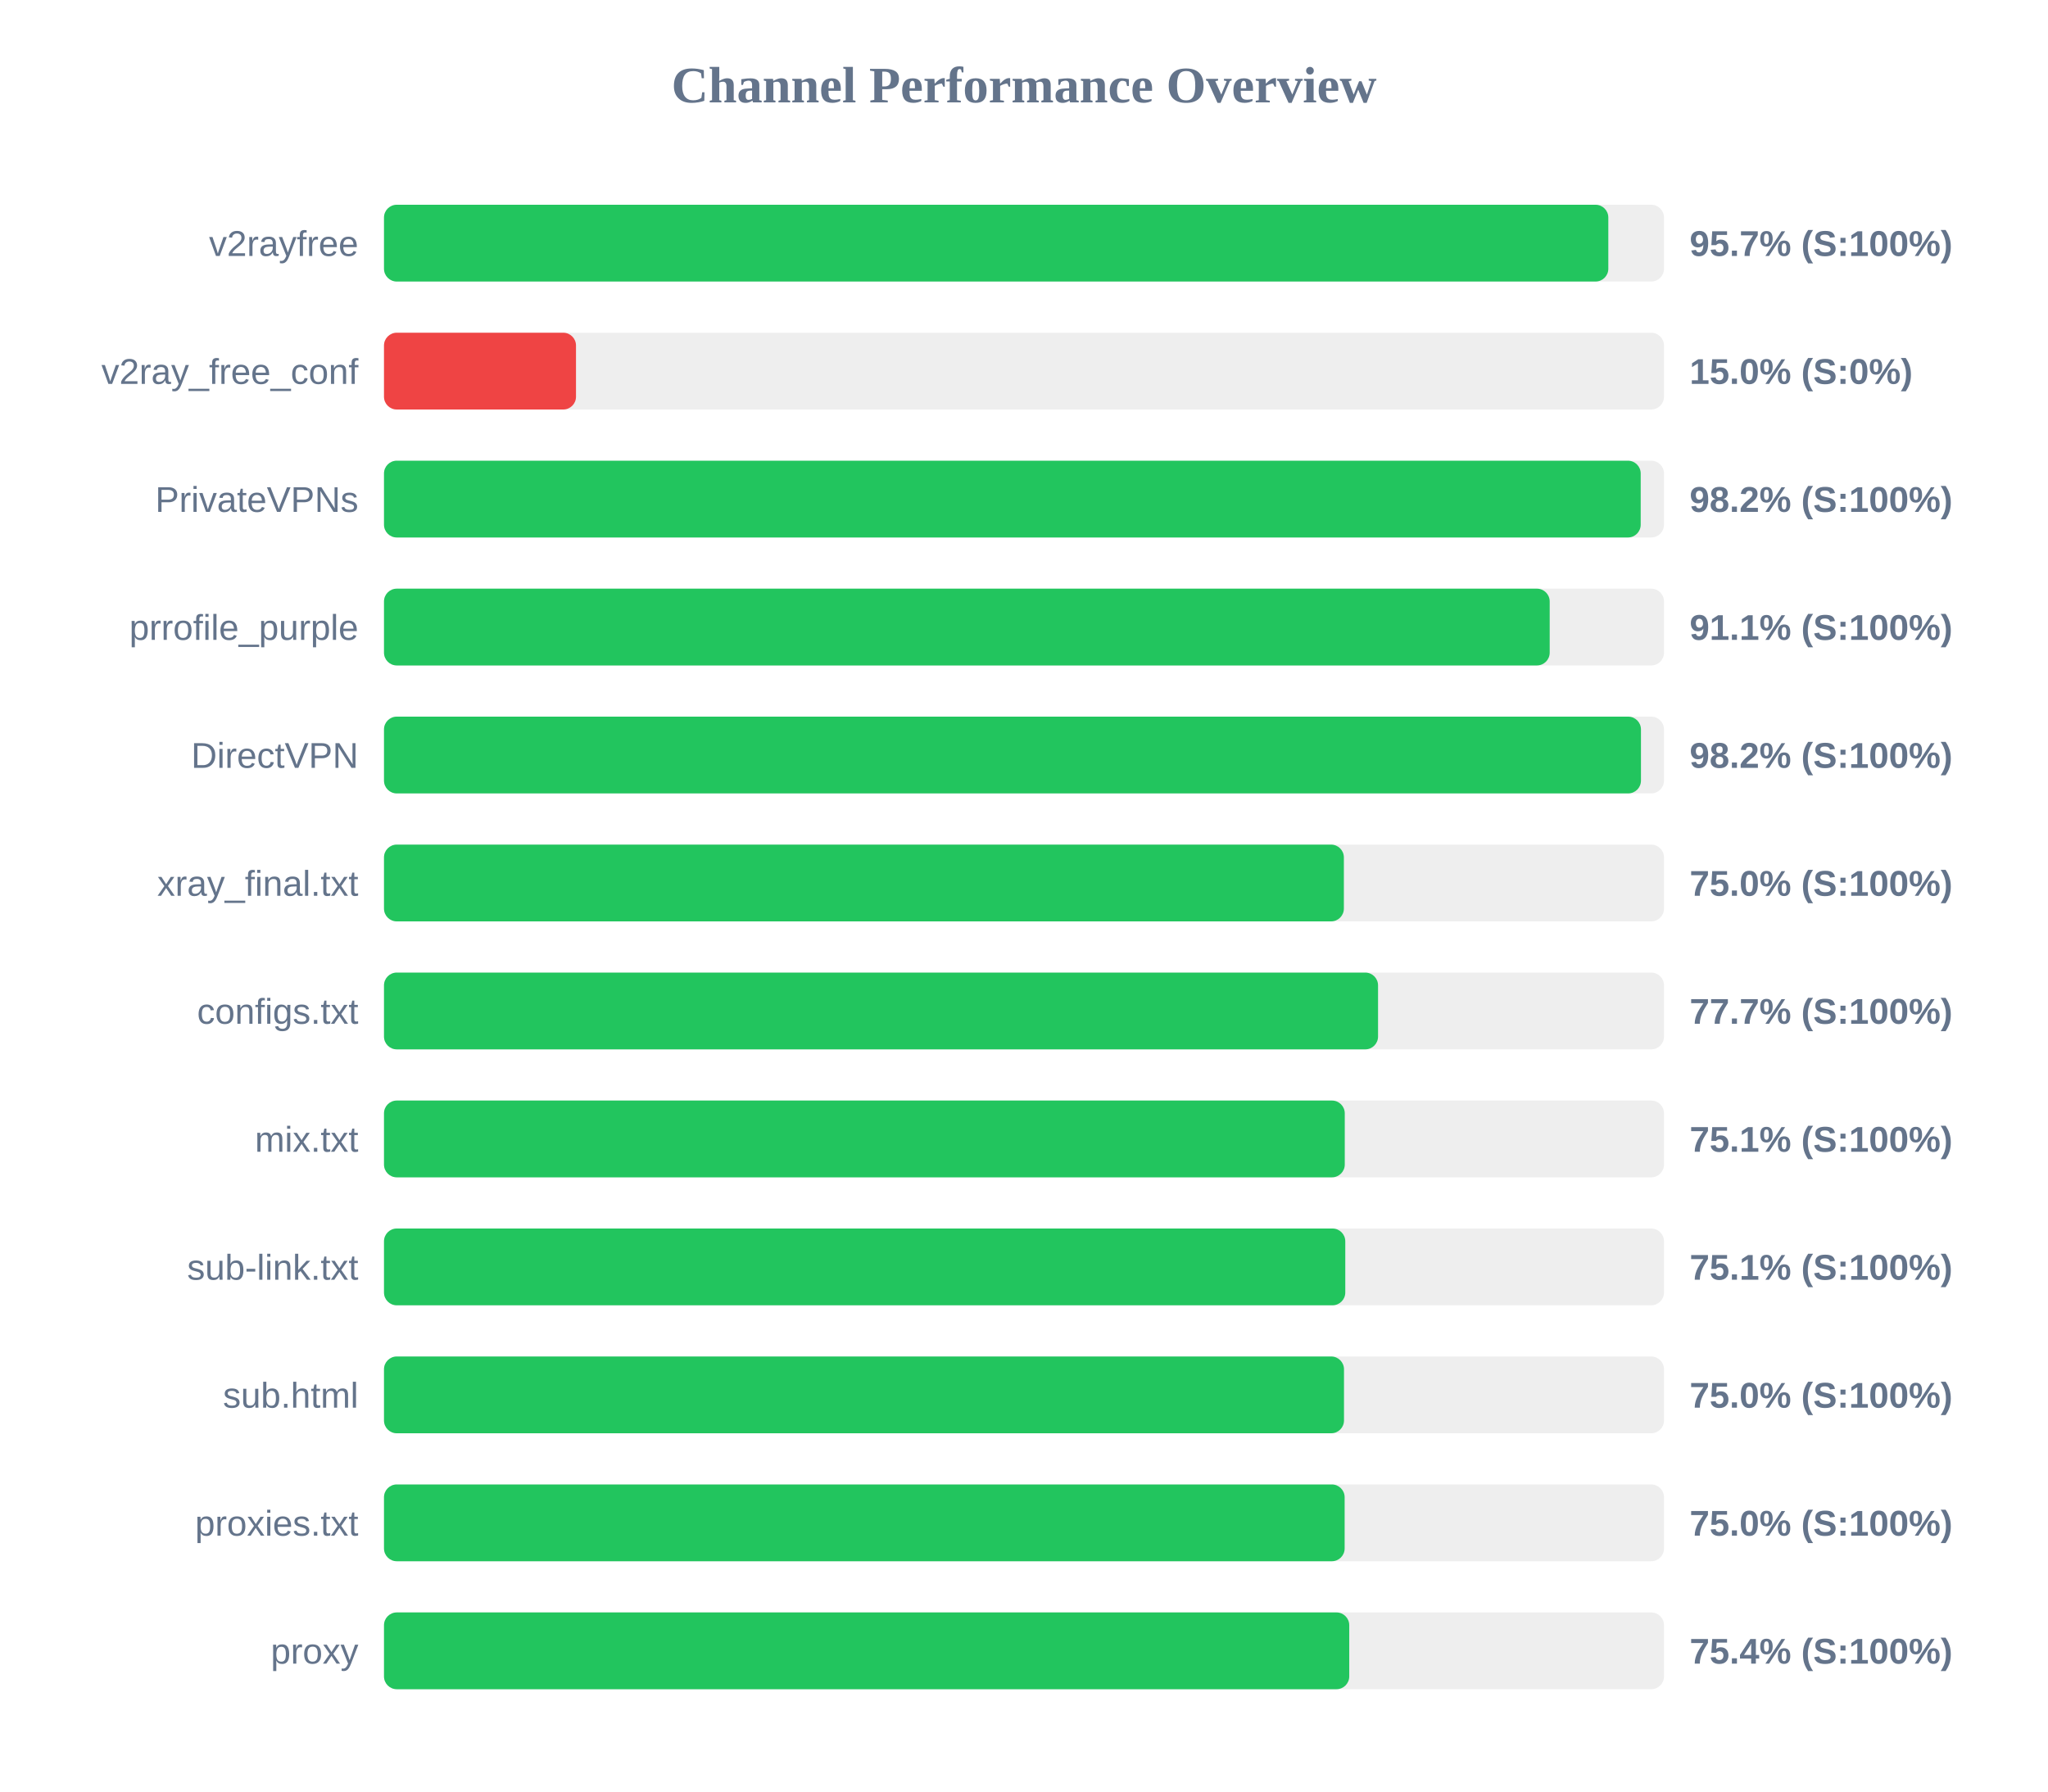
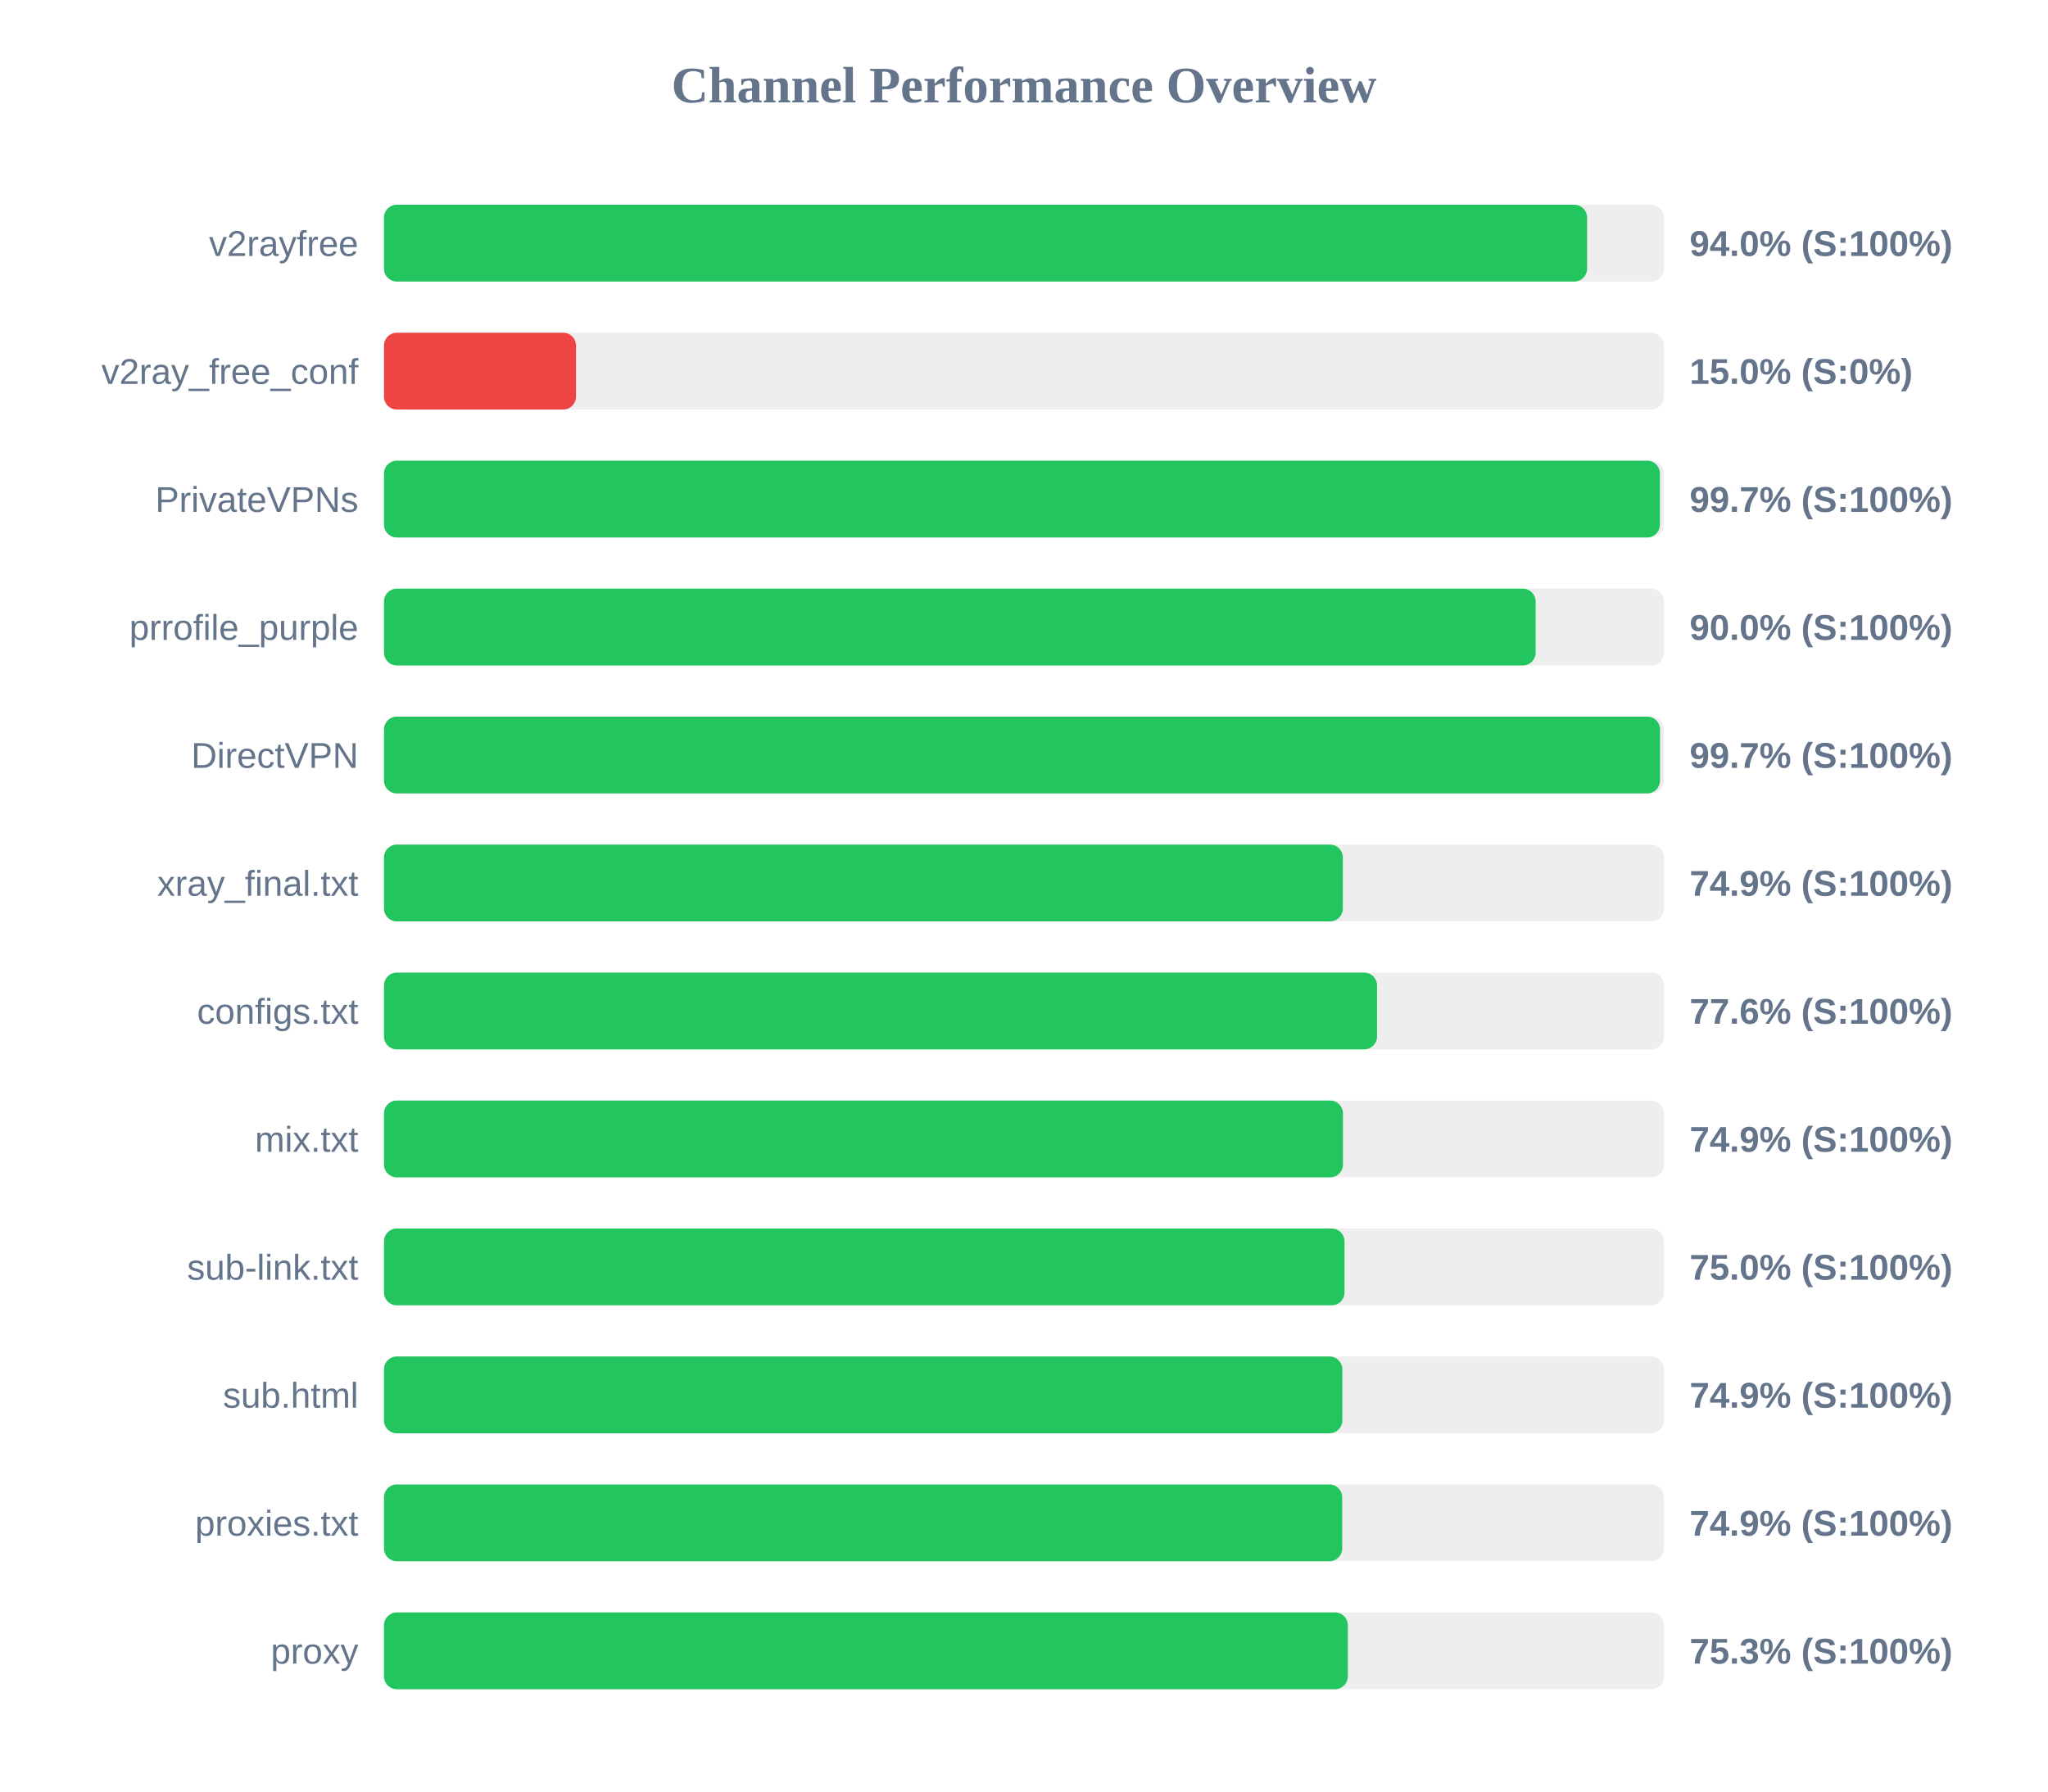
<svg xmlns="http://www.w3.org/2000/svg" width="800" height="700" version="1.1">
  <style>
        .row { font: 14px Arial; fill: #64748b; }
        .score { font: bold 14px Arial; fill: #64748b; }
    </style>
  <text x="400" y="40" text-anchor="middle" font-size="20px" font-weight="bold" fill="#64748b">Channel Performance Overview</text>
  <rect x="150" y="80" width="500" height="30" fill="#eee" rx="5" />
-   <rect x="150" y="80" width="478.25" height="30" fill="#22c55e" rx="5" />
+   <rect x="150" y="80" width="469.95" height="30" fill="#22c55e" rx="5" />
  <text x="140" y="100" text-anchor="end" class="row">v2rayfree</text>
-   <text x="660" y="100" text-anchor="start" class="score">95.7% (S:100%)</text>
+   <text x="660" y="100" text-anchor="start" class="score">94.0% (S:100%)</text>
  <rect x="150" y="130" width="500" height="30" fill="#eee" rx="5" />
  <rect x="150" y="130" width="75.0" height="30" fill="#ef4444" rx="5" />
  <text x="140" y="150" text-anchor="end" class="row">v2ray_free_conf</text>
  <text x="660" y="150" text-anchor="start" class="score">15.0% (S:0%)</text>
  <rect x="150" y="180" width="500" height="30" fill="#eee" rx="5" />
-   <rect x="150" y="180" width="490.9" height="30" fill="#22c55e" rx="5" />
+   <rect x="150" y="180" width="498.4" height="30" fill="#22c55e" rx="5" />
  <text x="140" y="200" text-anchor="end" class="row">PrivateVPNs</text>
-   <text x="660" y="200" text-anchor="start" class="score">98.2% (S:100%)</text>
+   <text x="660" y="200" text-anchor="start" class="score">99.7% (S:100%)</text>
  <rect x="150" y="230" width="500" height="30" fill="#eee" rx="5" />
-   <rect x="150" y="230" width="455.35" height="30" fill="#22c55e" rx="5" />
+   <rect x="150" y="230" width="449.85" height="30" fill="#22c55e" rx="5" />
  <text x="140" y="250" text-anchor="end" class="row">prrofile_purple</text>
-   <text x="660" y="250" text-anchor="start" class="score">91.1% (S:100%)</text>
+   <text x="660" y="250" text-anchor="start" class="score">90.0% (S:100%)</text>
  <rect x="150" y="280" width="500" height="30" fill="#eee" rx="5" />
-   <rect x="150" y="280" width="491.0" height="30" fill="#22c55e" rx="5" />
+   <rect x="150" y="280" width="498.45" height="30" fill="#22c55e" rx="5" />
  <text x="140" y="300" text-anchor="end" class="row">DirectVPN</text>
-   <text x="660" y="300" text-anchor="start" class="score">98.2% (S:100%)</text>
+   <text x="660" y="300" text-anchor="start" class="score">99.7% (S:100%)</text>
  <rect x="150" y="330" width="500" height="30" fill="#eee" rx="5" />
-   <rect x="150" y="330" width="374.95" height="30" fill="#22c55e" rx="5" />
+   <rect x="150" y="330" width="374.55" height="30" fill="#22c55e" rx="5" />
  <text x="140" y="350" text-anchor="end" class="row">xray_final.txt</text>
-   <text x="660" y="350" text-anchor="start" class="score">75.0% (S:100%)</text>
+   <text x="660" y="350" text-anchor="start" class="score">74.9% (S:100%)</text>
  <rect x="150" y="380" width="500" height="30" fill="#eee" rx="5" />
-   <rect x="150" y="380" width="388.3" height="30" fill="#22c55e" rx="5" />
+   <rect x="150" y="380" width="387.9" height="30" fill="#22c55e" rx="5" />
  <text x="140" y="400" text-anchor="end" class="row">configs.txt</text>
-   <text x="660" y="400" text-anchor="start" class="score">77.7% (S:100%)</text>
+   <text x="660" y="400" text-anchor="start" class="score">77.6% (S:100%)</text>
  <rect x="150" y="430" width="500" height="30" fill="#eee" rx="5" />
-   <rect x="150" y="430" width="375.3" height="30" fill="#22c55e" rx="5" />
+   <rect x="150" y="430" width="374.6" height="30" fill="#22c55e" rx="5" />
  <text x="140" y="450" text-anchor="end" class="row">mix.txt</text>
-   <text x="660" y="450" text-anchor="start" class="score">75.1% (S:100%)</text>
+   <text x="660" y="450" text-anchor="start" class="score">74.9% (S:100%)</text>
  <rect x="150" y="480" width="500" height="30" fill="#eee" rx="5" />
-   <rect x="150" y="480" width="375.5" height="30" fill="#22c55e" rx="5" />
+   <rect x="150" y="480" width="375.2" height="30" fill="#22c55e" rx="5" />
  <text x="140" y="500" text-anchor="end" class="row">sub-link.txt</text>
-   <text x="660" y="500" text-anchor="start" class="score">75.1% (S:100%)</text>
+   <text x="660" y="500" text-anchor="start" class="score">75.0% (S:100%)</text>
  <rect x="150" y="530" width="500" height="30" fill="#eee" rx="5" />
-   <rect x="150" y="530" width="375.0" height="30" fill="#22c55e" rx="5" />
+   <rect x="150" y="530" width="374.35" height="30" fill="#22c55e" rx="5" />
  <text x="140" y="550" text-anchor="end" class="row">sub.html</text>
-   <text x="660" y="550" text-anchor="start" class="score">75.0% (S:100%)</text>
+   <text x="660" y="550" text-anchor="start" class="score">74.9% (S:100%)</text>
  <rect x="150" y="580" width="500" height="30" fill="#eee" rx="5" />
-   <rect x="150" y="580" width="375.25" height="30" fill="#22c55e" rx="5" />
+   <rect x="150" y="580" width="374.3" height="30" fill="#22c55e" rx="5" />
  <text x="140" y="600" text-anchor="end" class="row">proxies.txt</text>
-   <text x="660" y="600" text-anchor="start" class="score">75.0% (S:100%)</text>
+   <text x="660" y="600" text-anchor="start" class="score">74.9% (S:100%)</text>
  <rect x="150" y="630" width="500" height="30" fill="#eee" rx="5" />
-   <rect x="150" y="630" width="377.05" height="30" fill="#22c55e" rx="5" />
+   <rect x="150" y="630" width="376.5" height="30" fill="#22c55e" rx="5" />
  <text x="140" y="650" text-anchor="end" class="row">proxy</text>
-   <text x="660" y="650" text-anchor="start" class="score">75.4% (S:100%)</text>
+   <text x="660" y="650" text-anchor="start" class="score">75.3% (S:100%)</text>
</svg>
